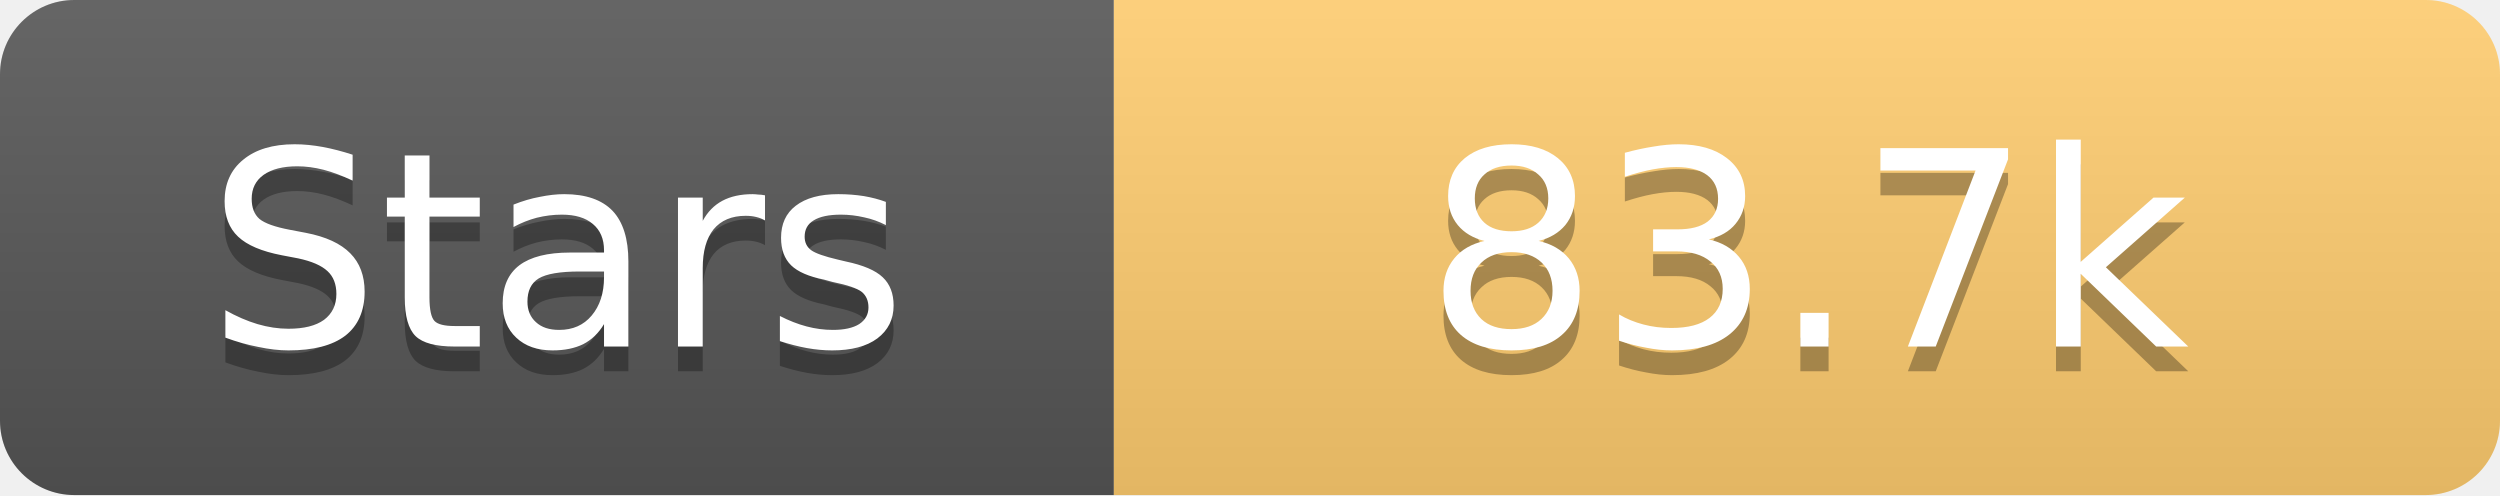
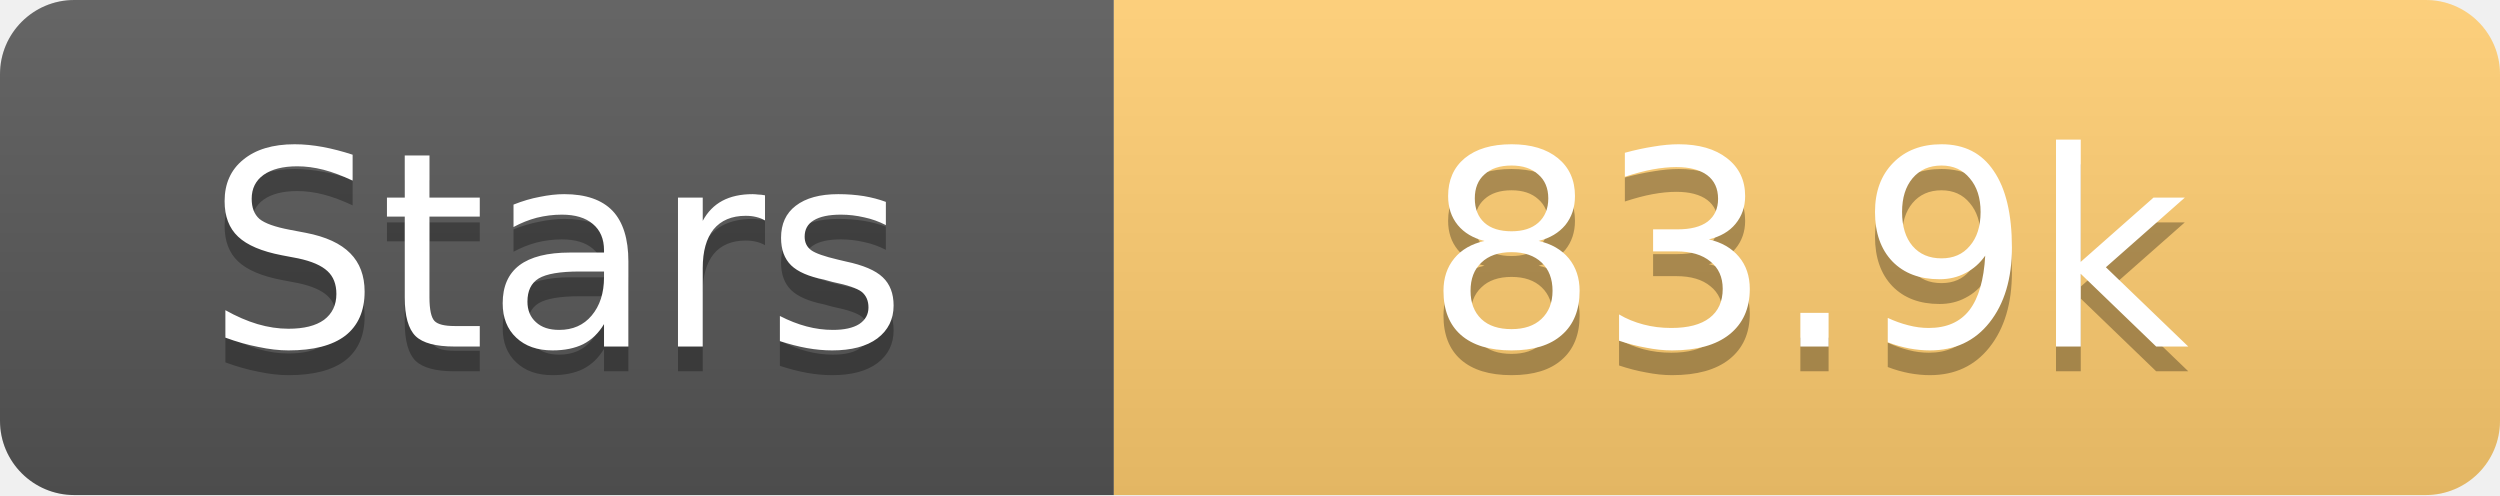
<svg xmlns="http://www.w3.org/2000/svg" width="101" height="20">
  <linearGradient id="s" x2="0" y2="100%">
    <stop offset="0" stop-color="#fff" stop-opacity=".1" />
    <stop offset="1" stop-opacity=".1" />
  </linearGradient>
  <clipPath id="r">
    <rect width="101" height="20" rx="3" fill="#fff" />
  </clipPath>
  <g clip-path="url(#r)">
    <rect width="45" height="20" fill="#555" />
    <rect x="45" width="56" height="20" fill="#fdcb6e" />
    <rect width="101" height="20" fill="url(#s)" />
  </g>
  <g fill="#fff" text-anchor="middle" font-family="Verdana,Geneva,DejaVu Sans,sans-serif" text-rendering="geometricPrecision" font-size="11">
    <text x="22.5" y="15" fill="#010101" fill-opacity=".3">Stars</text>
    <text x="22.5" y="14">Stars</text>
-     <text x="73.0" y="15" fill="#010101" fill-opacity=".3">83.7k</text>
-     <text x="73.0" y="14">83.7k</text>
+     <text x="73.0" y="15" fill="#010101" fill-opacity=".3">83.9k</text>
+     <text x="73.0" y="14">83.9k</text>
  </g>
</svg>
